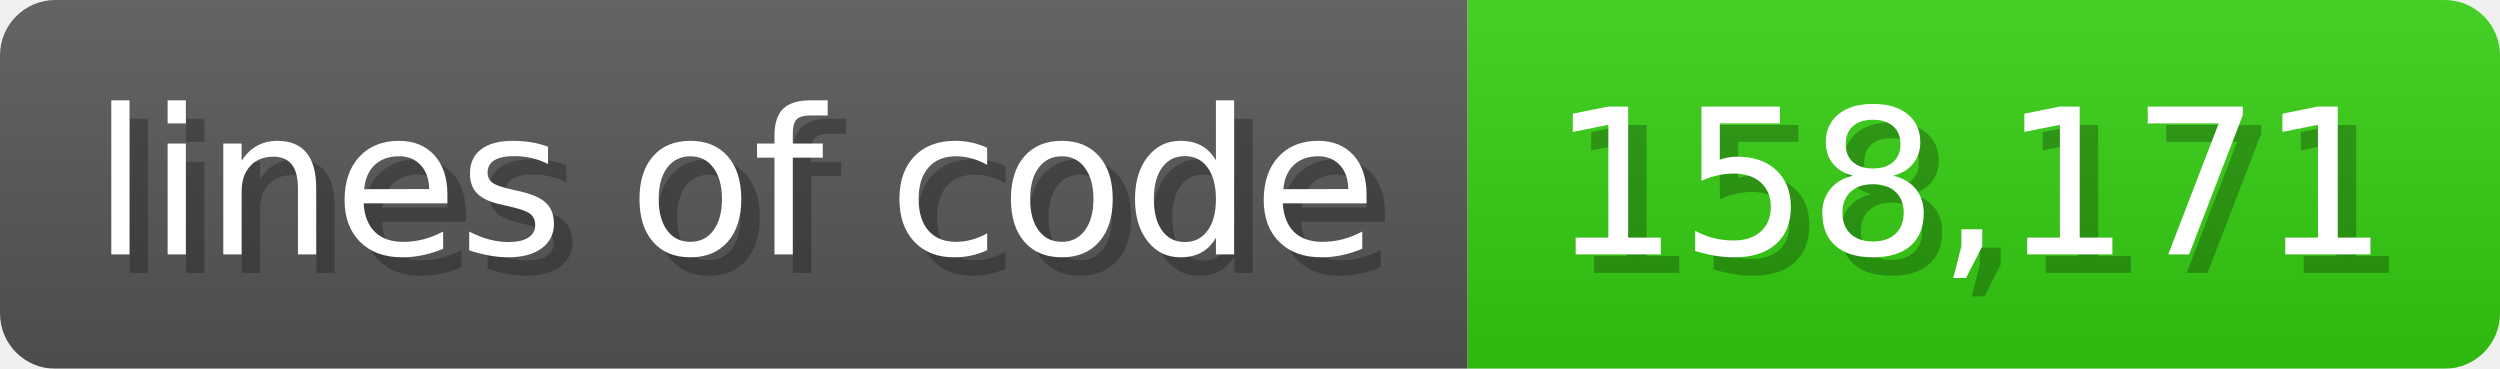
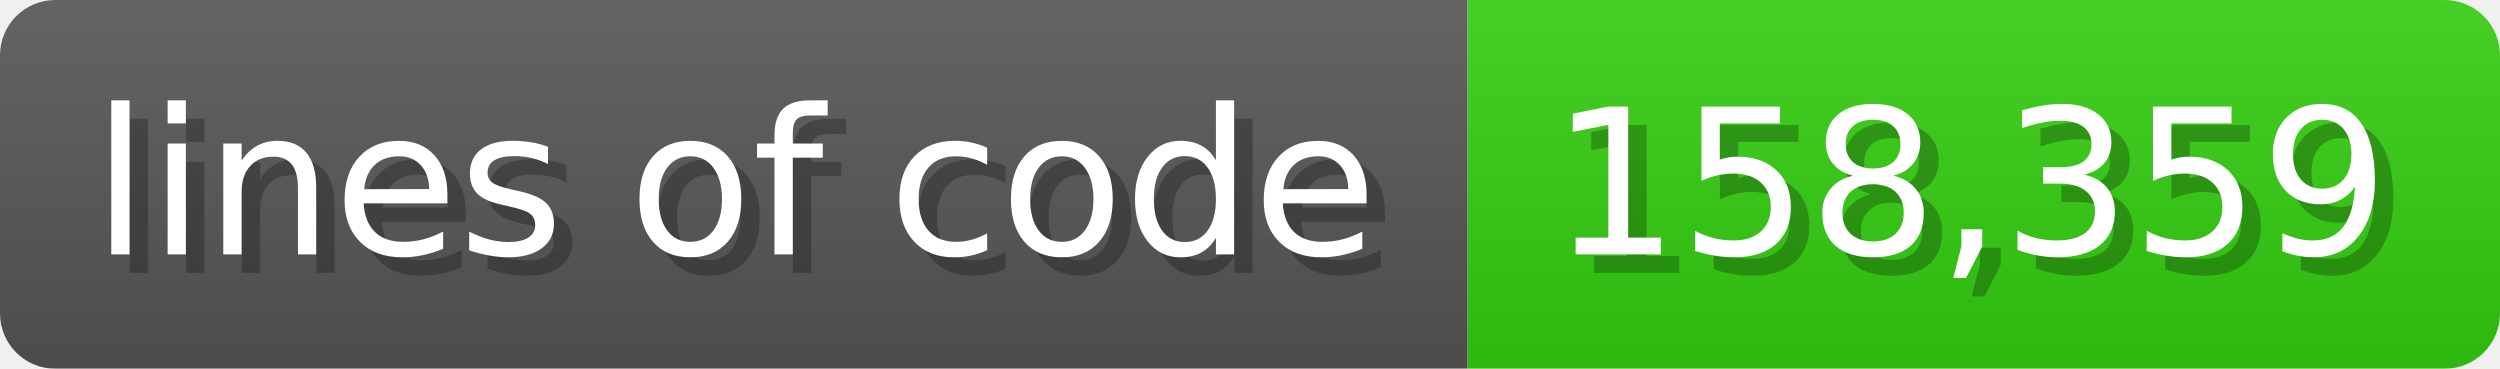
<svg xmlns="http://www.w3.org/2000/svg" width="135.6" height="20" viewBox="0 0 1356 200">
  <linearGradient id="a" x2="0" y2="100%">
    <stop offset="0" stop-opacity=".1" stop-color="#EEE" />
    <stop offset="1" stop-opacity=".1" />
  </linearGradient>
  <mask id="m">
    <rect width="1356" height="200" rx="30" fill="#FFF" />
  </mask>
  <g mask="url(#m)">
    <rect width="796" height="200" fill="#555" />
    <rect width="560" height="200" fill="#3C1" x="796" />
    <rect width="1356" height="200" fill="url(#a)" />
  </g>
  <g fill="#fff" text-anchor="start" font-family="Verdana,DejaVu Sans,sans-serif" font-size="110">
    <text x="60" y="148" textLength="696" fill="#000" opacity="0.25">lines of code</text>
    <text x="50" y="138" textLength="696">lines of code</text>
-     <text x="851" y="148" textLength="460" fill="#000" opacity="0.25">158,171</text>
-     <text x="841" y="138" textLength="460">158,171</text>
+     <text x="851" y="148" textLength="460" fill="#000" opacity="0.25">158,359</text>
+     <text x="841" y="138" textLength="460">158,359</text>
  </g>
</svg>
